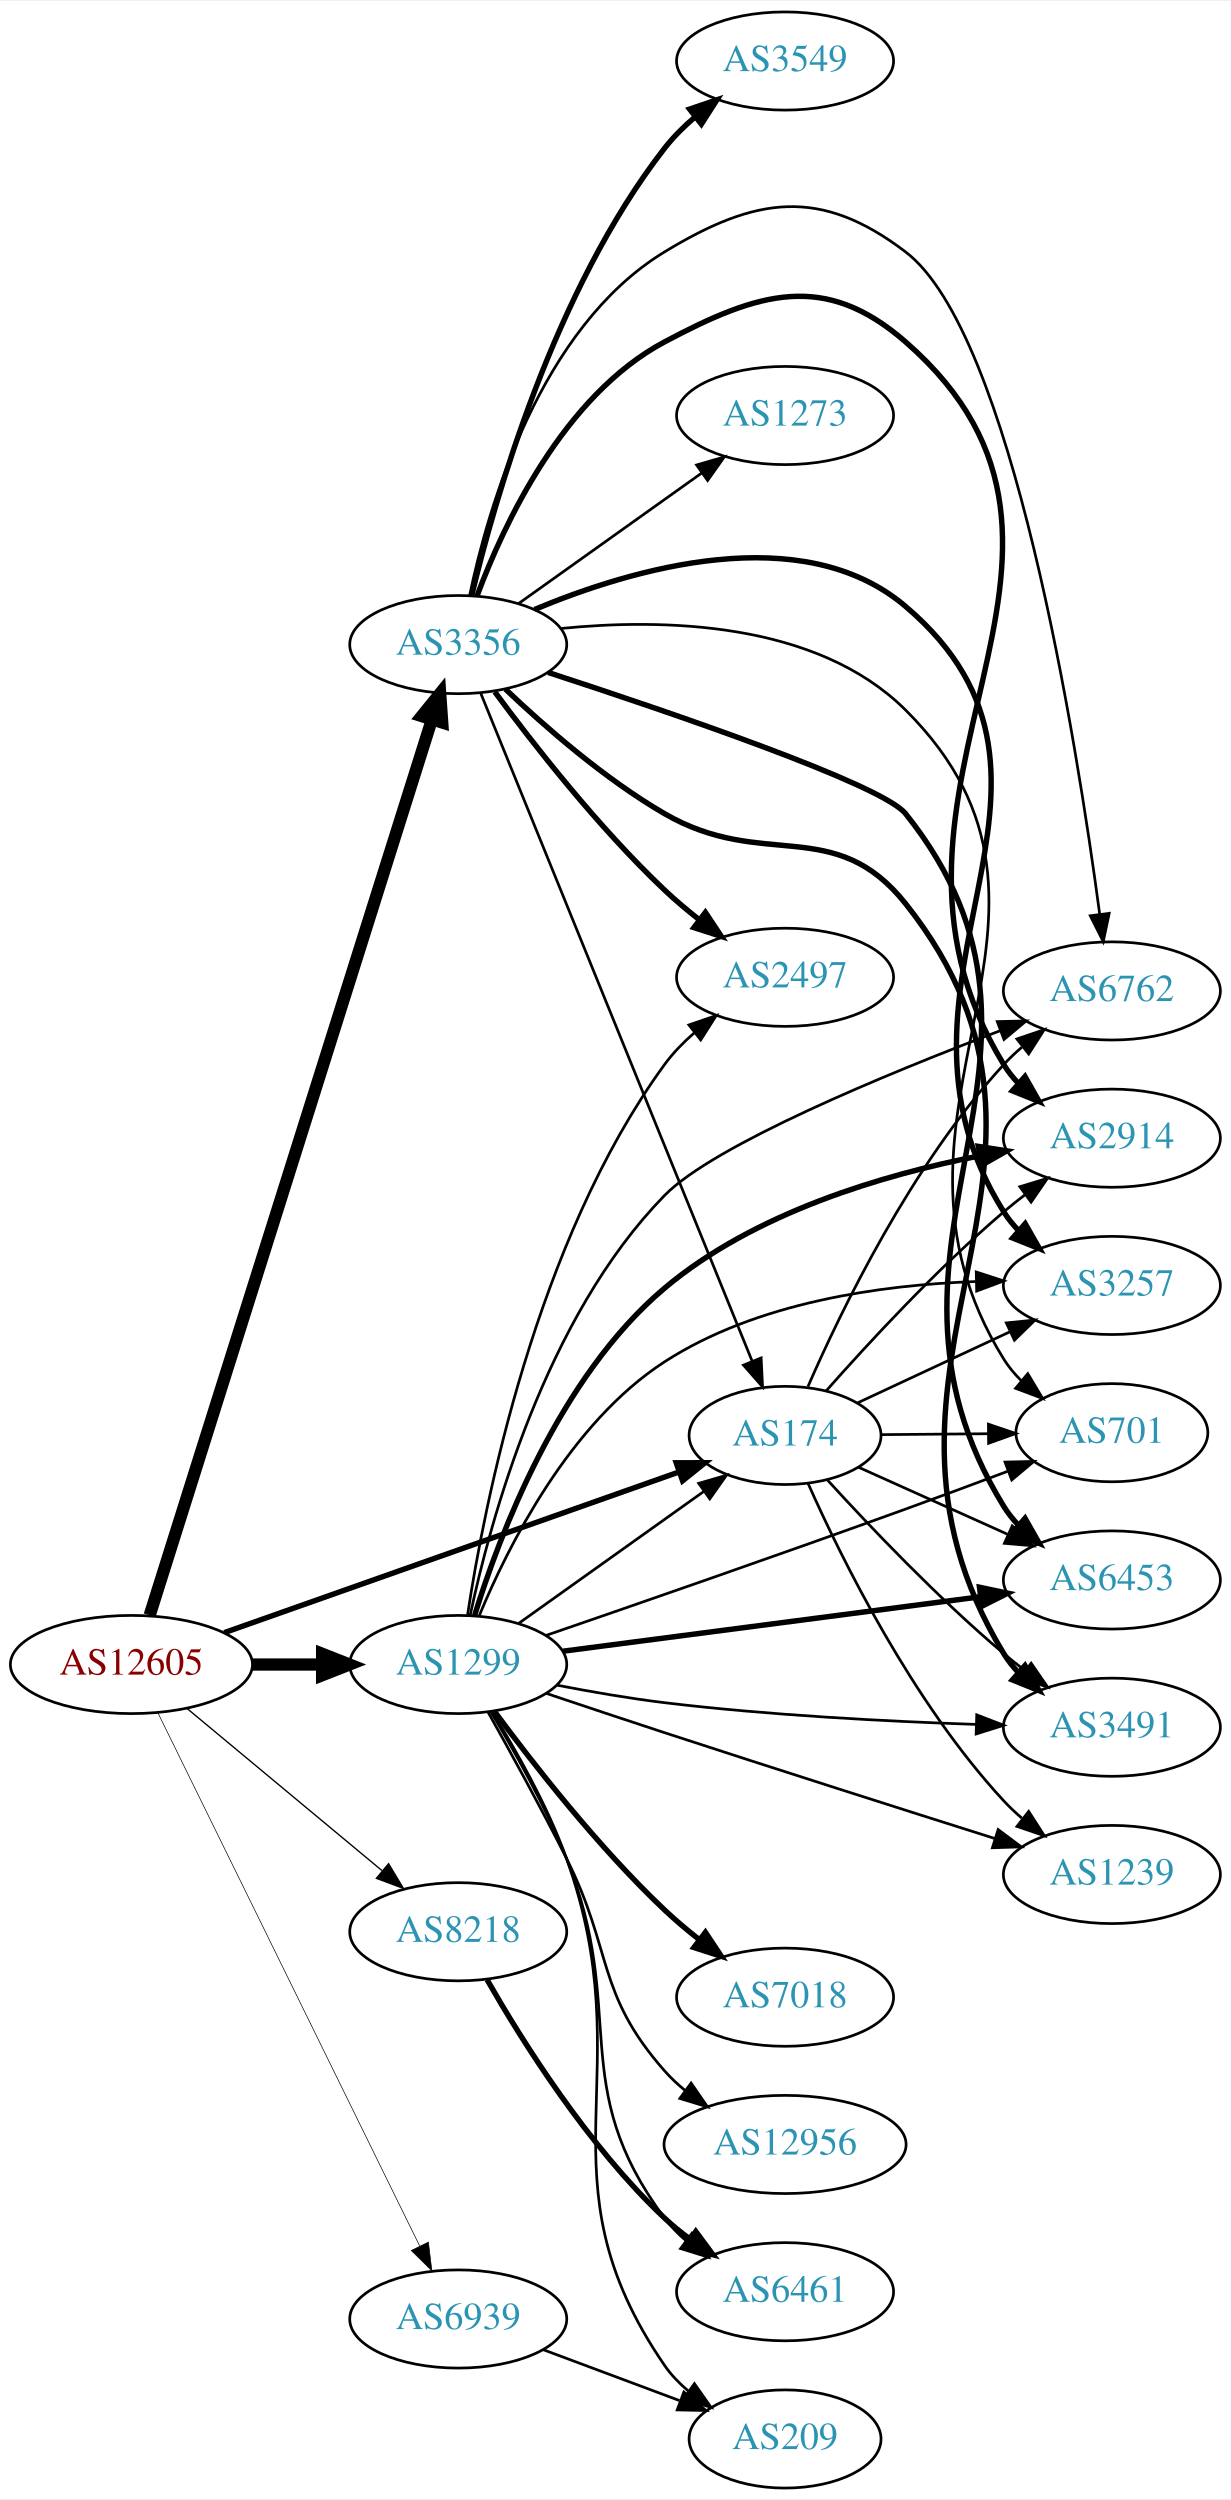
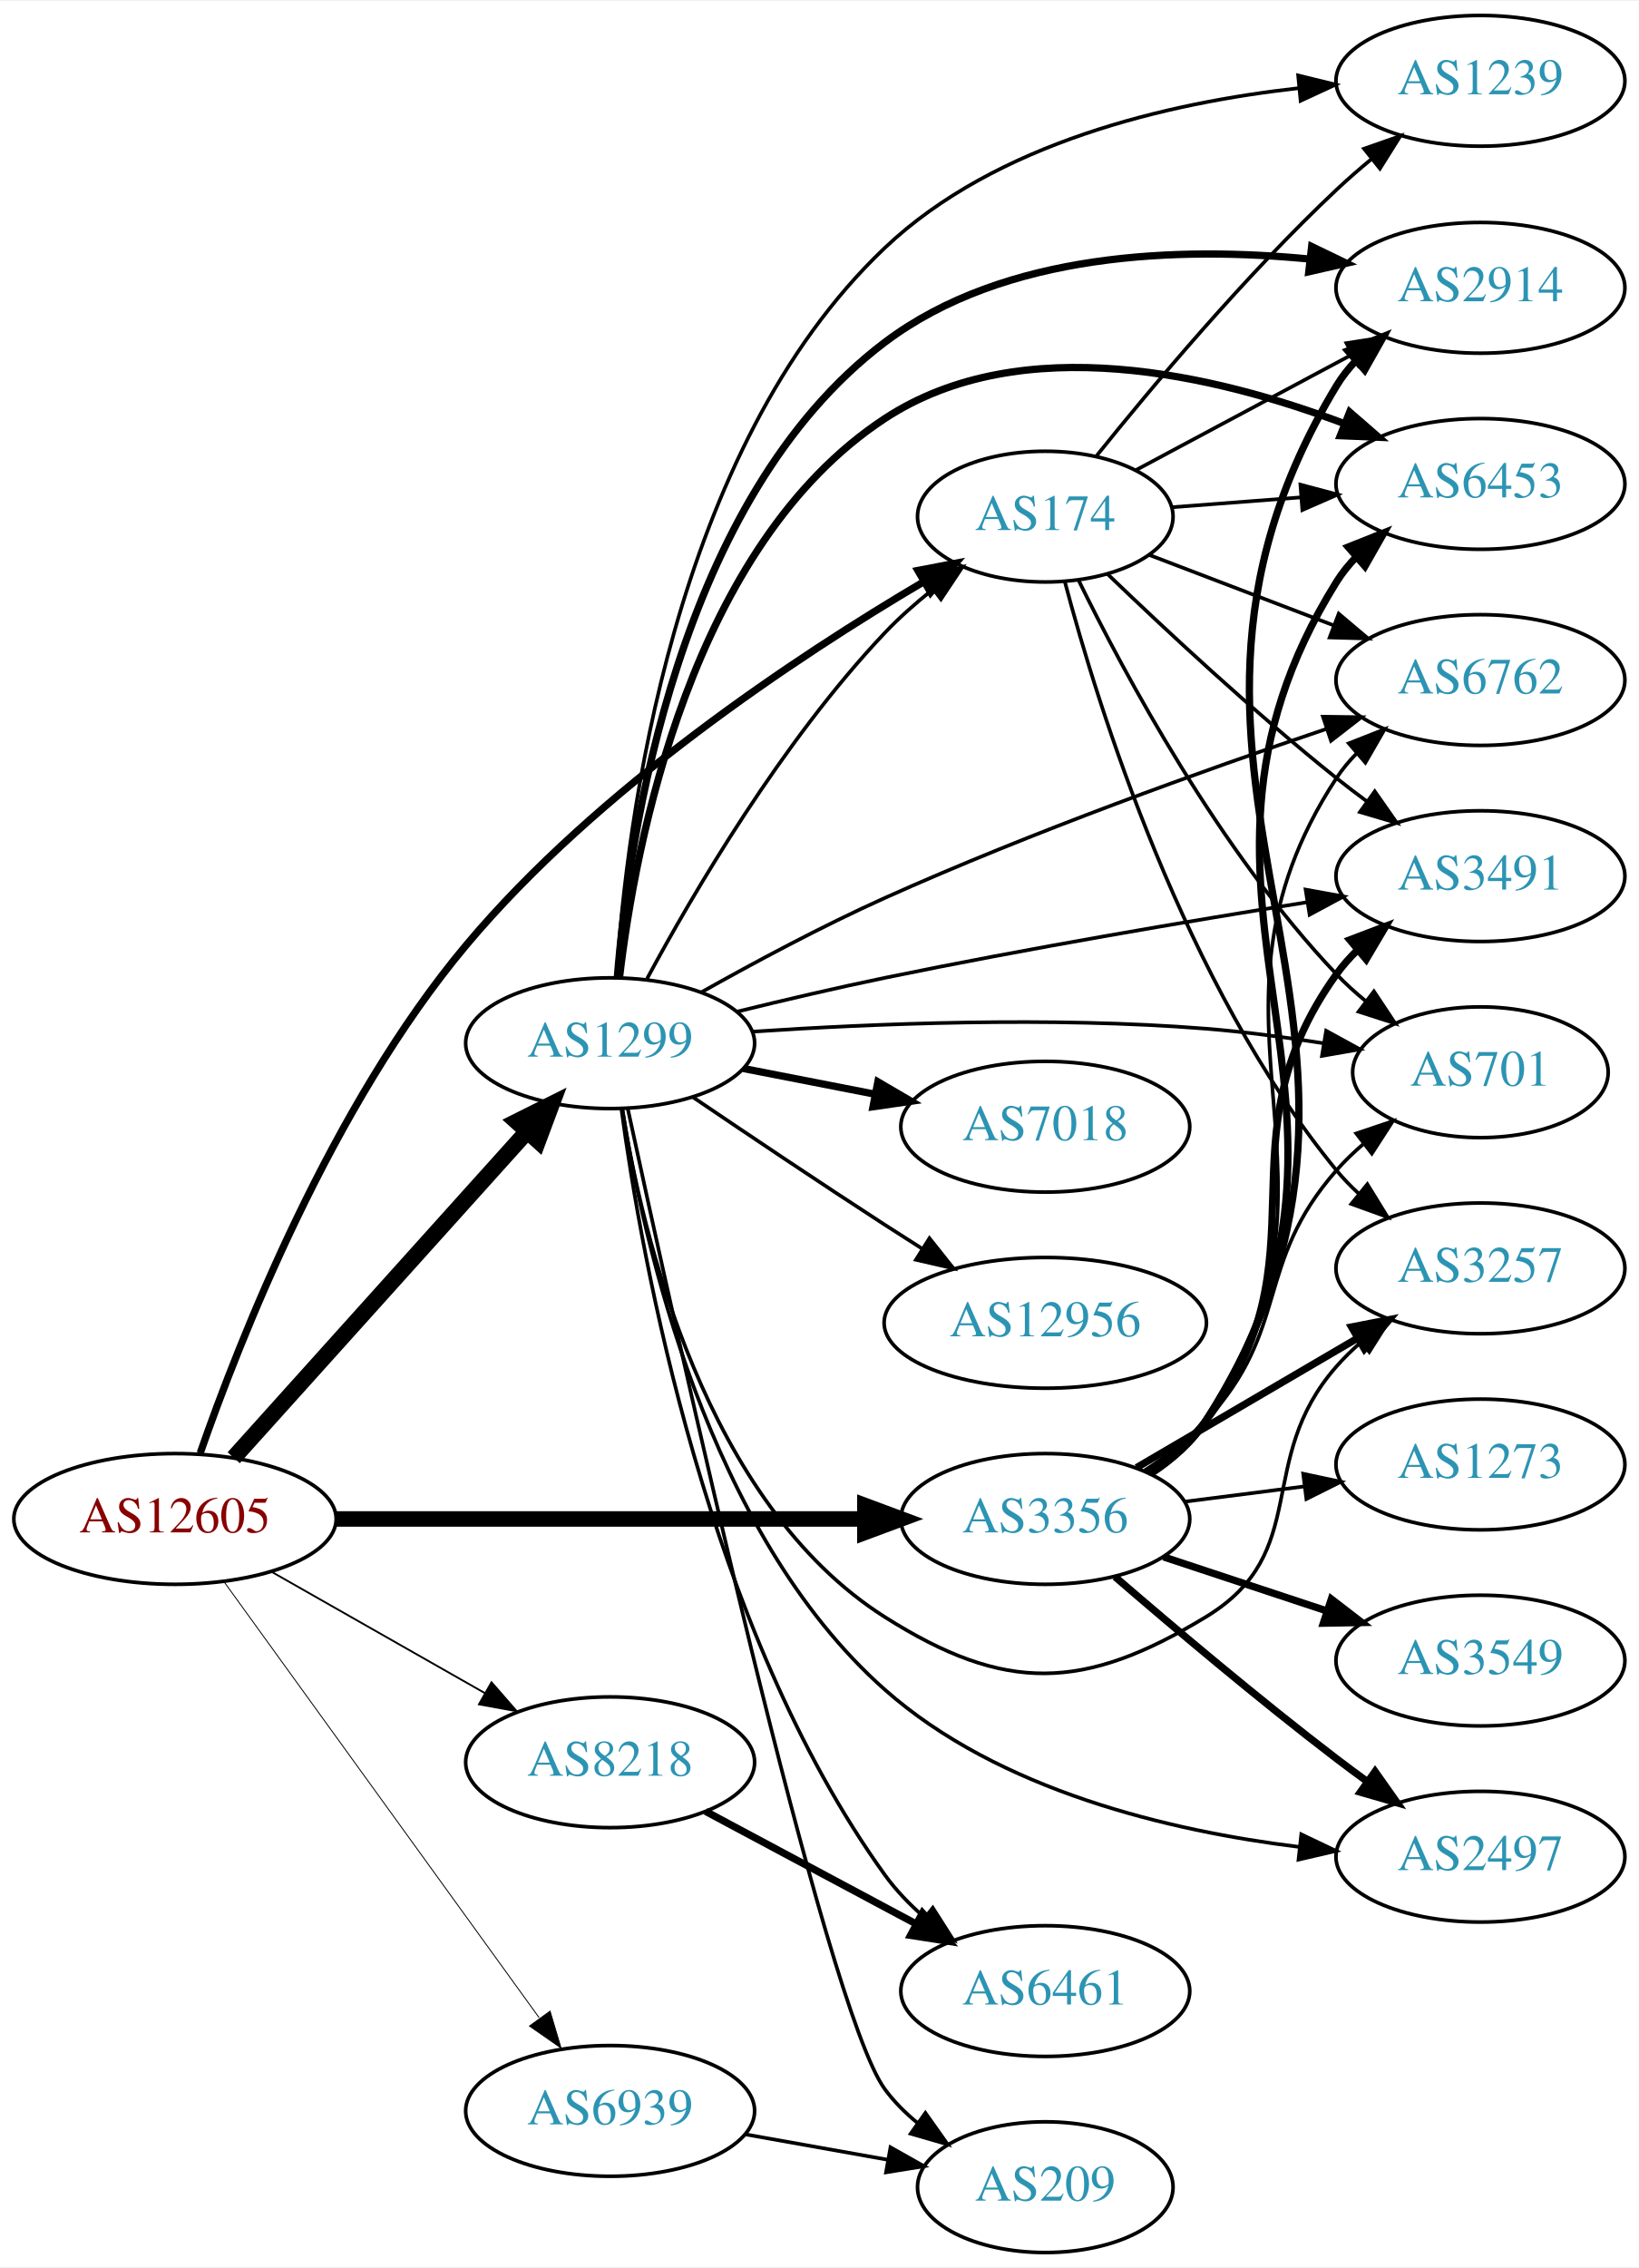
- <svg xmlns="http://www.w3.org/2000/svg" xmlns:xlink="http://www.w3.org/1999/xlink" width="451pt" height="916pt" viewBox="0.00 0.00 451.37 916.00">
-   <g id="graph0" class="graph" transform="scale(1 1) rotate(0) translate(4 912)">
-     <polygon fill="white" stroke="none" points="-4,4 -4,-912 447.37,-912 447.37,4 -4,4" />
+ <svg xmlns="http://www.w3.org/2000/svg" xmlns:xlink="http://www.w3.org/1999/xlink" width="451pt" height="624pt" viewBox="0.00 0.00 451.37 624.00">
+   <g id="graph0" class="graph" transform="scale(1 1) rotate(0) translate(4 620)">
+     <polygon fill="white" stroke="none" points="-4,4 -4,-620 447.37,-620 447.37,4 -4,4" />
    <g id="node1" class="node">
      <g id="a_node1">
        <a xlink:href="/asn/12605" xlink:title="AS12605 ~ Linz, Austria [AT]">
-           <ellipse fill="#ffffff" stroke="black" cx="44.196" cy="-302" rx="44.393" ry="18" />
-           <text text-anchor="middle" x="44.196" y="-298.3" font-family="Times,serif" font-size="14.00" fill="#880000">AS12605</text>
+           <ellipse fill="#ffffff" stroke="black" cx="44.196" cy="-202" rx="44.393" ry="18" />
+           <text text-anchor="middle" x="44.196" y="-198.3" font-family="Times,serif" font-size="14.00" fill="#880000">AS12605</text>
        </a>
      </g>
    </g>
    <g id="node2" class="node">
      <g id="a_node2">
        <a xlink:href="/asn/174" xlink:title="AS174 ~ Cogent Communications [US]">
-           <ellipse fill="#ffffff" stroke="black" cx="283.881" cy="-386" rx="35.194" ry="18" />
-           <text text-anchor="middle" x="283.881" y="-382.3" font-family="Times,serif" font-size="14.00" fill="#2c94b3">AS174</text>
+           <ellipse fill="#ffffff" stroke="black" cx="283.881" cy="-478" rx="35.194" ry="18" />
+           <text text-anchor="middle" x="283.881" y="-474.3" font-family="Times,serif" font-size="14.00" fill="#2c94b3">AS174</text>
        </a>
      </g>
    </g>
    <g id="edge1" class="edge">
-       <path fill="none" stroke="black" stroke-width="2" d="M78.245,-313.68C121.977,-329.135 198.898,-356.32 244.951,-372.595" />
-       <polygon fill="black" stroke="black" stroke-width="2" points="243.97,-375.96 254.565,-375.993 246.302,-369.361 243.97,-375.96" />
+       <path fill="none" stroke="black" stroke-width="2" d="M51.146,-220.165C61.992,-251.306 87.331,-315.796 124.392,-360 160.607,-403.195 215.627,-439.554 250.392,-460.057" />
+       <polygon fill="black" stroke="black" stroke-width="2" points="248.793,-463.175 259.199,-465.167 252.306,-457.121 248.793,-463.175" />
    </g>
    <g id="node3" class="node">
      <g id="a_node3">
        <a xlink:href="/asn/1299" xlink:title="AS1299 ~ Telia Carrier [EU]">
-           <ellipse fill="#ffffff" stroke="black" cx="164.039" cy="-302" rx="39.794" ry="18" />
-           <text text-anchor="middle" x="164.039" y="-298.3" font-family="Times,serif" font-size="14.00" fill="#2c94b3">AS1299</text>
+           <ellipse fill="#ffffff" stroke="black" cx="164.039" cy="-333" rx="39.794" ry="18" />
+           <text text-anchor="middle" x="164.039" y="-329.3" font-family="Times,serif" font-size="14.00" fill="#2c94b3">AS1299</text>
        </a>
      </g>
    </g>
    <g id="edge2" class="edge">
-       <path fill="none" stroke="black" stroke-width="4.5" d="M88.407,-302C96.72,-302 105.482,-302 113.965,-302" />
-       <polygon fill="black" stroke="black" stroke-width="4.5" points="114.123,-305.938 124.123,-302 114.123,-298.063 114.123,-305.938" />
+       <path fill="none" stroke="black" stroke-width="4.5" d="M60.361,-218.858C80.867,-241.653 117.571,-282.456 141.089,-308.6" />
+       <polygon fill="black" stroke="black" stroke-width="4.5" points="138.317,-311.406 147.932,-316.207 144.172,-306.139 138.317,-311.406" />
    </g>
    <g id="node4" class="node">
      <g id="a_node4">
        <a xlink:href="/asn/3356" xlink:title="AS3356 ~ Level 3 Parent, LLC [US]">
-           <ellipse fill="#ffffff" stroke="black" cx="164.039" cy="-676" rx="39.794" ry="18" />
-           <text text-anchor="middle" x="164.039" y="-672.3" font-family="Times,serif" font-size="14.00" fill="#2c94b3">AS3356</text>
+           <ellipse fill="#ffffff" stroke="black" cx="283.881" cy="-202" rx="39.794" ry="18" />
+           <text text-anchor="middle" x="283.881" y="-198.3" font-family="Times,serif" font-size="14.00" fill="#2c94b3">AS3356</text>
        </a>
      </g>
    </g>
    <g id="edge3" class="edge">
-       <path fill="none" stroke="black" stroke-width="4.5" d="M50.88,-320.039C69.898,-380.397 131.396,-575.575 154.319,-648.327" />
-       <polygon fill="black" stroke="black" stroke-width="4.5" points="150.651,-649.788 157.412,-658.142 158.162,-647.421 150.651,-649.788" />
+       <path fill="none" stroke="black" stroke-width="4.25" d="M88.515,-202C129.583,-202 191.197,-202 234.004,-202" />
+       <polygon fill="black" stroke="black" stroke-width="4.25" points="234.187,-205.719 244.187,-202 234.187,-198.281 234.187,-205.719" />
    </g>
    <g id="node5" class="node">
      <g id="a_node5">
        <a xlink:href="/asn/8218" xlink:title="AS8218 ~ legacy Neotelecoms [FR]">
-           <ellipse fill="#ffffff" stroke="black" cx="164.039" cy="-204" rx="39.794" ry="18" />
-           <text text-anchor="middle" x="164.039" y="-200.3" font-family="Times,serif" font-size="14.00" fill="#2c94b3">AS8218</text>
+           <ellipse fill="#ffffff" stroke="black" cx="164.039" cy="-135" rx="39.794" ry="18" />
+           <text text-anchor="middle" x="164.039" y="-131.3" font-family="Times,serif" font-size="14.00" fill="#2c94b3">AS8218</text>
        </a>
      </g>
    </g>
    <g id="edge4" class="edge">
-       <path fill="none" stroke="black" stroke-width="0.5" d="M64.655,-285.817C84.132,-269.62 114.256,-244.569 136.04,-226.452" />
-       <polygon fill="black" stroke="black" stroke-width="0.5" points="138.491,-228.967 143.941,-219.882 134.015,-223.585 138.491,-228.967" />
+       <path fill="none" stroke="black" stroke-width="0.5" d="M70.766,-187.462C87.985,-177.672 110.871,-164.66 129.542,-154.045" />
+       <polygon fill="black" stroke="black" stroke-width="0.5" points="131.363,-157.036 138.326,-149.05 127.903,-150.95 131.363,-157.036" />
    </g>
    <g id="node6" class="node">
      <g id="a_node6">
        <a xlink:href="/asn/6939" xlink:title="AS6939 ~ Hurricane Electric LLC [US]">
-           <ellipse fill="#ffffff" stroke="black" cx="164.039" cy="-62" rx="39.794" ry="18" />
-           <text text-anchor="middle" x="164.039" y="-58.3" font-family="Times,serif" font-size="14.00" fill="#2c94b3">AS6939</text>
+           <ellipse fill="#ffffff" stroke="black" cx="164.039" cy="-39" rx="39.794" ry="18" />
+           <text text-anchor="middle" x="164.039" y="-35.3" font-family="Times,serif" font-size="14.00" fill="#2c94b3">AS6939</text>
        </a>
      </g>
    </g>
    <g id="edge5" class="edge">
-       <path fill="none" stroke="black" stroke-width="0.25" d="M53.861,-284.352C74.292,-242.743 125.579,-138.291 149.878,-88.803" />
-       <polygon fill="black" stroke="black" stroke-width="0.25" points="153.095,-90.193 154.361,-79.674 146.811,-87.107 153.095,-90.193" />
+       <path fill="none" stroke="black" stroke-width="0.25" d="M57.807,-184.556C78.628,-155.757 120.29,-98.129 144.479,-64.671" />
+       <polygon fill="black" stroke="black" stroke-width="0.25" points="147.496,-66.473 150.518,-56.318 141.823,-62.372 147.496,-66.473" />
    </g>
    <g id="node7" class="node">
      <g id="a_node7">
-         <a xlink:href="/asn/6453" xlink:title="AS6453 ~ TATA COMMUNICATIONS (AMERICA) INC [US]">
-           <ellipse fill="#ffffff" stroke="black" cx="403.724" cy="-333" rx="39.794" ry="18" />
-           <text text-anchor="middle" x="403.724" y="-329.3" font-family="Times,serif" font-size="14.00" fill="#2c94b3">AS6453</text>
+         <a xlink:href="/asn/701" xlink:title="AS701 ~ UUNET [US]">
+           <ellipse fill="#ffffff" stroke="black" cx="403.724" cy="-325" rx="35.194" ry="18" />
+           <text text-anchor="middle" x="403.724" y="-321.3" font-family="Times,serif" font-size="14.00" fill="#2c94b3">AS701</text>
        </a>
      </g>
    </g>
    <g id="edge6" class="edge">
-       <path fill="none" stroke="black" d="M310.742,-374.369C326.749,-367.17 347.568,-357.807 365.35,-349.809" />
-       <polygon fill="black" stroke="black" points="367.182,-352.823 374.867,-345.529 364.311,-346.439 367.182,-352.823" />
+       <path fill="none" stroke="black" d="M292.986,-460.612C305.589,-434.828 331.824,-385.863 364.077,-352 366.522,-349.433 369.246,-346.962 372.085,-344.627" />
+       <polygon fill="black" stroke="black" points="374.391,-347.271 380.251,-338.445 370.165,-341.69 374.391,-347.271" />
    </g>
    <g id="node8" class="node">
      <g id="a_node8">
        <a xlink:href="/asn/1239" xlink:title="AS1239 ~ Sprint [US]">
-           <ellipse fill="#ffffff" stroke="black" cx="403.724" cy="-225" rx="39.794" ry="18" />
-           <text text-anchor="middle" x="403.724" y="-221.3" font-family="Times,serif" font-size="14.00" fill="#2c94b3">AS1239</text>
+           <ellipse fill="#ffffff" stroke="black" cx="403.724" cy="-598" rx="39.794" ry="18" />
+           <text text-anchor="middle" x="403.724" y="-594.3" font-family="Times,serif" font-size="14.00" fill="#2c94b3">AS1239</text>
        </a>
      </g>
    </g>
    <g id="edge7" class="edge">
-       <path fill="none" stroke="black" d="M292.328,-368.374C304.437,-341.16 330.463,-288.272 364.077,-252 366.111,-249.805 368.353,-247.686 370.701,-245.667" />
-       <polygon fill="black" stroke="black" points="373.227,-248.134 378.948,-239.216 368.915,-242.62 373.227,-248.134" />
+       <path fill="none" stroke="black" d="M298.031,-494.774C313.08,-513.517 338.907,-544.333 364.077,-568 367.14,-570.88 370.464,-573.768 373.832,-576.553" />
+       <polygon fill="black" stroke="black" points="371.674,-579.309 381.673,-582.813 376.042,-573.838 371.674,-579.309" />
    </g>
    <g id="node9" class="node">
      <g id="a_node9">
-         <a xlink:href="/asn/3491" xlink:title="AS3491 ~ PCCW Global, Inc. [US]">
-           <ellipse fill="#ffffff" stroke="black" cx="403.724" cy="-279" rx="39.794" ry="18" />
-           <text text-anchor="middle" x="403.724" y="-275.3" font-family="Times,serif" font-size="14.00" fill="#2c94b3">AS3491</text>
+         <a xlink:href="/asn/3257" xlink:title="AS3257 ~ GTT [DE]">
+           <ellipse fill="#ffffff" stroke="black" cx="403.724" cy="-271" rx="39.794" ry="18" />
+           <text text-anchor="middle" x="403.724" y="-267.3" font-family="Times,serif" font-size="14.00" fill="#2c94b3">AS3257</text>
        </a>
      </g>
    </g>
    <g id="edge8" class="edge">
-       <path fill="none" stroke="black" d="M299.279,-369.814C314.582,-353.017 339.865,-326.399 364.077,-306 366.581,-303.891 369.246,-301.781 371.96,-299.723" />
-       <polygon fill="black" stroke="black" points="374.125,-302.477 380.141,-293.756 370,-296.821 374.125,-302.477" />
+       <path fill="none" stroke="black" d="M289.239,-460.18C298.354,-425.763 322.141,-349.046 364.077,-298 365.928,-295.747 368.012,-293.598 370.229,-291.568" />
+       <polygon fill="black" stroke="black" points="372.578,-294.169 378.13,-285.145 368.162,-288.738 372.578,-294.169" />
    </g>
    <g id="node10" class="node">
      <g id="a_node10">
-         <a xlink:href="/asn/6762" xlink:title="AS6762 ~ TELECOM ITALIA SPARKLE S.p.A. [IT]">
-           <ellipse fill="#ffffff" stroke="black" cx="403.724" cy="-549" rx="39.794" ry="18" />
-           <text text-anchor="middle" x="403.724" y="-545.3" font-family="Times,serif" font-size="14.00" fill="#2c94b3">AS6762</text>
+         <a xlink:href="/asn/2914" xlink:title="AS2914 ~ NTT America, Inc. [US]">
+           <ellipse fill="#ffffff" stroke="black" cx="403.724" cy="-541" rx="39.794" ry="18" />
+           <text text-anchor="middle" x="403.724" y="-537.3" font-family="Times,serif" font-size="14.00" fill="#2c94b3">AS2914</text>
        </a>
      </g>
    </g>
    <g id="edge9" class="edge">
-       <path fill="none" stroke="black" d="M292.266,-403.896C304.293,-431.526 330.21,-485.217 364.077,-522 366.104,-524.201 368.341,-526.325 370.685,-528.348" />
-       <polygon fill="black" stroke="black" points="368.896,-531.392 378.926,-534.804 373.213,-525.882 368.896,-531.392" />
+       <path fill="none" stroke="black" d="M308.728,-490.749C325.836,-499.895 349.146,-512.357 368.273,-522.582" />
+       <polygon fill="black" stroke="black" points="366.812,-525.77 377.281,-527.398 370.112,-519.597 366.812,-525.77" />
    </g>
    <g id="node11" class="node">
      <g id="a_node11">
-         <a xlink:href="/asn/2914" xlink:title="AS2914 ~ NTT America, Inc. [US]">
-           <ellipse fill="#ffffff" stroke="black" cx="403.724" cy="-495" rx="39.794" ry="18" />
-           <text text-anchor="middle" x="403.724" y="-491.3" font-family="Times,serif" font-size="14.00" fill="#2c94b3">AS2914</text>
+         <a xlink:href="/asn/6453" xlink:title="AS6453 ~ TATA COMMUNICATIONS (AMERICA) INC [US]">
+           <ellipse fill="#ffffff" stroke="black" cx="403.724" cy="-487" rx="39.794" ry="18" />
+           <text text-anchor="middle" x="403.724" y="-483.3" font-family="Times,serif" font-size="14.00" fill="#2c94b3">AS6453</text>
        </a>
      </g>
    </g>
    <g id="edge10" class="edge">
-       <path fill="none" stroke="black" d="M298.926,-402.313C314.139,-419.544 339.535,-447.062 364.077,-468 366.568,-470.125 369.224,-472.245 371.932,-474.31" />
-       <polygon fill="black" stroke="black" points="369.967,-477.208 380.104,-480.288 374.1,-471.559 369.967,-477.208" />
+       <path fill="none" stroke="black" d="M318.65,-480.579C329.697,-481.423 342.196,-482.377 354.113,-483.287" />
+       <polygon fill="black" stroke="black" points="354.149,-486.8 364.386,-484.072 354.682,-479.821 354.149,-486.8" />
    </g>
    <g id="node12" class="node">
      <g id="a_node12">
-         <a xlink:href="/asn/3257" xlink:title="AS3257 ~ GTT [DE]">
-           <ellipse fill="#ffffff" stroke="black" cx="403.724" cy="-441" rx="39.794" ry="18" />
-           <text text-anchor="middle" x="403.724" y="-437.3" font-family="Times,serif" font-size="14.00" fill="#2c94b3">AS3257</text>
+         <a xlink:href="/asn/6762" xlink:title="AS6762 ~ TELECOM ITALIA SPARKLE S.p.A. [IT]">
+           <ellipse fill="#ffffff" stroke="black" cx="403.724" cy="-433" rx="39.794" ry="18" />
+           <text text-anchor="middle" x="403.724" y="-429.3" font-family="Times,serif" font-size="14.00" fill="#2c94b3">AS6762</text>
        </a>
      </g>
    </g>
    <g id="edge11" class="edge">
-       <path fill="none" stroke="black" d="M310.451,-397.934C326.822,-405.575 348.315,-415.606 366.438,-424.065" />
-       <polygon fill="black" stroke="black" points="365.022,-427.266 375.563,-428.324 367.982,-420.923 365.022,-427.266" />
+       <path fill="none" stroke="black" d="M312.51,-467.449C327.637,-461.673 346.64,-454.416 363.3,-448.055" />
+       <polygon fill="black" stroke="black" points="364.697,-451.268 372.791,-444.43 362.2,-444.728 364.697,-451.268" />
    </g>
    <g id="node13" class="node">
      <g id="a_node13">
-         <a xlink:href="/asn/701" xlink:title="AS701 ~ UUNET [US]">
-           <ellipse fill="#ffffff" stroke="black" cx="403.724" cy="-387" rx="35.194" ry="18" />
-           <text text-anchor="middle" x="403.724" y="-383.3" font-family="Times,serif" font-size="14.00" fill="#2c94b3">AS701</text>
+         <a xlink:href="/asn/3491" xlink:title="AS3491 ~ PCCW Global, Inc. [US]">
+           <ellipse fill="#ffffff" stroke="black" cx="403.724" cy="-379" rx="39.794" ry="18" />
+           <text text-anchor="middle" x="403.724" y="-375.3" font-family="Times,serif" font-size="14.00" fill="#2c94b3">AS3491</text>
        </a>
      </g>
    </g>
    <g id="edge12" class="edge">
-       <path fill="none" stroke="black" d="M319.283,-386.292C331.505,-386.396 345.44,-386.514 358.375,-386.624" />
-       <polygon fill="black" stroke="black" points="358.454,-390.124 368.483,-386.709 358.513,-383.125 358.454,-390.124" />
+       <path fill="none" stroke="black" d="M301.024,-462.192C316.658,-447.16 341.28,-424.204 364.077,-406 366.782,-403.841 369.647,-401.658 372.546,-399.519" />
+       <polygon fill="black" stroke="black" points="374.622,-402.337 380.701,-393.66 370.538,-396.652 374.622,-402.337" />
    </g>
    <g id="edge24" class="edge">
-       <path fill="none" stroke="black" d="M186.107,-317.018C205.075,-330.539 233.12,-350.53 254.143,-365.515" />
-       <polygon fill="black" stroke="black" points="252.216,-368.439 262.39,-371.394 256.279,-362.739 252.216,-368.439" />
-     </g>
-     <g id="edge16" class="edge">
-       <path fill="none" stroke="black" stroke-width="2" d="M202.438,-306.878C243.797,-312.272 310.511,-320.973 355.457,-326.835" />
-       <polygon fill="black" stroke="black" stroke-width="2" points="355.173,-330.328 365.542,-328.151 356.079,-323.387 355.173,-330.328" />
-     </g>
-     <g id="edge19" class="edge">
-       <path fill="none" stroke="black" d="M196.24,-291.439C209.604,-286.944 225.396,-281.671 239.685,-277 280.76,-263.572 327.792,-248.616 360.752,-238.203" />
-       <polygon fill="black" stroke="black" points="362.024,-241.472 370.507,-235.125 359.917,-234.797 362.024,-241.472" />
+       <path fill="none" stroke="black" d="M174.229,-350.809C186.893,-374.295 211.384,-416.133 239.685,-446 243.617,-450.149 248.14,-454.145 252.747,-457.823" />
+       <polygon fill="black" stroke="black" points="250.928,-460.835 261.018,-464.065 255.144,-455.248 250.928,-460.835" />
+     </g>
+     <g id="edge23" class="edge">
+       <path fill="none" stroke="black" d="M203.314,-336.185C236.393,-338.4 285.459,-340.404 328.077,-337 338.687,-336.153 350.064,-334.638 360.659,-332.964" />
+       <polygon fill="black" stroke="black" points="361.234,-336.417 370.526,-331.327 360.088,-329.511 361.234,-336.417" />
+     </g>
+     <g id="edge14" class="edge">
+       <path fill="none" stroke="black" d="M165.78,-351.291C168.489,-393.127 181.087,-496.456 239.685,-552 270.283,-581.003 317.736,-591.949 353.572,-595.966" />
+       <polygon fill="black" stroke="black" points="353.526,-599.477 363.818,-596.963 354.204,-592.51 353.526,-599.477" />
+     </g>
+     <g id="edge13" class="edge">
+       <path fill="none" stroke="black" d="M167.347,-314.964C172.824,-280.609 190.096,-206.417 239.685,-175 272.871,-153.975 294.482,-154.635 328.077,-175 357.657,-192.931 341.245,-218.017 364.077,-244 366.053,-246.248 368.252,-248.405 370.571,-250.45" />
+       <polygon fill="black" stroke="black" points="368.756,-253.477 378.766,-256.948 373.105,-247.992 368.756,-253.477" />
+     </g>
+     <g id="edge20" class="edge">
+       <path fill="none" stroke="black" stroke-width="2" d="M166.007,-351.036C169.172,-390.193 182.631,-482.919 239.685,-526 272.823,-551.021 321.229,-552.371 356.689,-548.918" />
+       <polygon fill="black" stroke="black" stroke-width="2" points="357.243,-552.377 366.785,-547.773 356.454,-545.422 357.243,-552.377" />
+     </g>
+     <g id="edge17" class="edge">
+       <path fill="none" stroke="black" stroke-width="2" d="M166.627,-351.148C170.923,-387.77 186.341,-469.999 239.685,-505 277.445,-529.775 330.99,-516.946 366.272,-503.596" />
+       <polygon fill="black" stroke="black" stroke-width="2" points="367.709,-506.792 375.711,-499.848 365.125,-500.286 367.709,-506.792" />
    </g>
    <g id="edge15" class="edge">
-       <path fill="none" stroke="black" d="M200.206,-294.429C212.626,-292.015 226.726,-289.566 239.685,-288 277.905,-283.381 321.456,-281.13 353.926,-280.034" />
-       <polygon fill="black" stroke="black" points="354.172,-283.528 364.058,-279.718 353.953,-276.532 354.172,-283.528" />
-     </g>
-     <g id="edge23" class="edge">
-       <path fill="none" stroke="black" d="M168.393,-319.965C175.631,-354.139 195.745,-429.097 239.685,-474 257.728,-492.439 320.651,-518.406 362.841,-534.446" />
-       <polygon fill="black" stroke="black" points="361.7,-537.756 372.291,-538.005 364.167,-531.205 361.7,-537.756" />
-     </g>
-     <g id="edge14" class="edge">
-       <path fill="none" stroke="black" stroke-width="2" d="M170.039,-319.989C179.091,-349.298 200.94,-407.355 239.685,-440 272.537,-467.679 319.927,-481.617 355.156,-488.517" />
-       <polygon fill="black" stroke="black" stroke-width="2" points="354.74,-491.999 365.207,-490.361 356.003,-485.114 354.74,-491.999" />
-     </g>
-     <g id="edge13" class="edge">
-       <path fill="none" stroke="black" d="M171.764,-319.955C182.197,-345.144 204.787,-390.413 239.685,-413 273.553,-434.92 319.341,-441.215 353.771,-442.432" />
-       <polygon fill="black" stroke="black" points="353.991,-445.938 364.066,-442.659 354.145,-438.94 353.991,-445.938" />
+       <path fill="none" stroke="black" d="M189.151,-347.026C203.565,-355.131 222.385,-365.227 239.685,-373 280.076,-391.148 327.761,-408.214 361.09,-419.47" />
+       <polygon fill="black" stroke="black" points="360.354,-422.915 370.948,-422.772 362.577,-416.277 360.354,-422.915" />
    </g>
    <g id="edge22" class="edge">
-       <path fill="none" stroke="black" d="M196.065,-312.614C228.92,-323.909 282.265,-342.402 328.077,-359 340.277,-363.42 353.553,-368.358 365.48,-372.842" />
-       <polygon fill="black" stroke="black" points="364.536,-376.226 375.128,-376.48 367.006,-369.676 364.536,-376.226" />
+       <path fill="none" stroke="black" d="M199.12,-341.723C211.812,-344.839 226.368,-348.254 239.685,-351 278.645,-359.034 323.174,-366.571 355.841,-371.797" />
+       <polygon fill="black" stroke="black" points="355.583,-375.3 366.008,-373.41 356.68,-368.386 355.583,-375.3" />
    </g>
    <g id="node14" class="node">
      <g id="a_node14">
        <a xlink:href="/asn/7018" xlink:title="AS7018 ~ AT&amp;T Services, Inc. [US]">
-           <ellipse fill="#ffffff" stroke="black" cx="283.881" cy="-180" rx="39.794" ry="18" />
-           <text text-anchor="middle" x="283.881" y="-176.3" font-family="Times,serif" font-size="14.00" fill="#2c94b3">AS7018</text>
-         </a>
-       </g>
-     </g>
-     <g id="edge17" class="edge">
-       <path fill="none" stroke="black" stroke-width="2" d="M177.409,-284.697C191.382,-265.758 215.36,-235.026 239.685,-212 243.568,-208.325 247.875,-204.692 252.223,-201.267" />
-       <polygon fill="black" stroke="black" stroke-width="2" points="254.671,-203.804 260.534,-194.98 250.448,-198.222 254.671,-203.804" />
+           <ellipse fill="#ffffff" stroke="black" cx="283.881" cy="-310" rx="39.794" ry="18" />
+           <text text-anchor="middle" x="283.881" y="-306.3" font-family="Times,serif" font-size="14.00" fill="#2c94b3">AS7018</text>
+         </a>
+       </g>
+     </g>
+     <g id="edge16" class="edge">
+       <path fill="none" stroke="black" stroke-width="2" d="M200.715,-326.037C212.147,-323.806 224.968,-321.303 237.022,-318.951" />
+       <polygon fill="black" stroke="black" stroke-width="2" points="237.775,-322.37 246.919,-317.019 236.434,-315.499 237.775,-322.37" />
    </g>
    <g id="node15" class="node">
      <g id="a_node15">
        <a xlink:href="/asn/12956" xlink:title="AS12956 ~ TELXIUS [ES]">
-           <ellipse fill="#ffffff" stroke="black" cx="283.881" cy="-126" rx="44.393" ry="18" />
-           <text text-anchor="middle" x="283.881" y="-122.3" font-family="Times,serif" font-size="14.00" fill="#2c94b3">AS12956</text>
+           <ellipse fill="#ffffff" stroke="black" cx="283.881" cy="-256" rx="44.393" ry="18" />
+           <text text-anchor="middle" x="283.881" y="-252.3" font-family="Times,serif" font-size="14.00" fill="#2c94b3">AS12956</text>
        </a>
      </g>
    </g>
    <g id="edge18" class="edge">
-       <path fill="none" stroke="black" d="M174.892,-284.663C182.903,-270.391 194.363,-249.561 203.685,-231 220.821,-196.881 214.444,-181.647 239.685,-153 241.976,-150.4 244.578,-147.963 247.342,-145.7" />
-       <polygon fill="black" stroke="black" points="249.421,-148.516 255.436,-139.794 245.295,-142.861 249.421,-148.516" />
+       <path fill="none" stroke="black" d="M186.803,-318.159C201.629,-308.114 221.745,-294.611 239.685,-283 243.015,-280.845 246.503,-278.617 249.993,-276.407" />
+       <polygon fill="black" stroke="black" points="251.98,-279.292 258.579,-271.003 248.251,-273.367 251.98,-279.292" />
    </g>
    <g id="node16" class="node">
      <g id="a_node16">
-         <a xlink:href="/asn/2497" xlink:title="AS2497 ~ Internet Initiative Japan Inc. [JP]">
-           <ellipse fill="#ffffff" stroke="black" cx="283.881" cy="-554" rx="39.794" ry="18" />
-           <text text-anchor="middle" x="283.881" y="-550.3" font-family="Times,serif" font-size="14.00" fill="#2c94b3">AS2497</text>
-         </a>
-       </g>
-     </g>
-     <g id="edge20" class="edge">
-       <path fill="none" stroke="black" d="M167.458,-320.219C173.517,-360.185 192.388,-457.153 239.685,-522 242.768,-526.227 246.573,-530.138 250.635,-533.668" />
-       <polygon fill="black" stroke="black" points="248.618,-536.535 258.641,-539.969 252.948,-531.034 248.618,-536.535" />
-     </g>
-     <g id="node17" class="node">
-       <g id="a_node17">
        <a xlink:href="/asn/6461" xlink:title="AS6461 ~ Zayo Bandwidth [US]">
          <ellipse fill="#ffffff" stroke="black" cx="283.881" cy="-72" rx="39.794" ry="18" />
          <text text-anchor="middle" x="283.881" y="-68.3" font-family="Times,serif" font-size="14.00" fill="#2c94b3">AS6461</text>
        </a>
      </g>
    </g>
+     <g id="edge19" class="edge">
+       <path fill="none" stroke="black" d="M167.134,-314.97C172.651,-273.969 190.688,-172.033 239.685,-104 242.743,-99.754 246.533,-95.833 250.588,-92.299" />
+       <polygon fill="black" stroke="black" points="252.901,-94.932 258.59,-85.994 248.569,-89.434 252.901,-94.932" />
+     </g>
+     <g id="node17" class="node">
+       <g id="a_node17">
+         <a xlink:href="/asn/2497" xlink:title="AS2497 ~ Internet Initiative Japan Inc. [JP]">
+           <ellipse fill="#ffffff" stroke="black" cx="403.724" cy="-109" rx="39.794" ry="18" />
+           <text text-anchor="middle" x="403.724" y="-105.3" font-family="Times,serif" font-size="14.00" fill="#2c94b3">AS2497</text>
+         </a>
+       </g>
+     </g>
    <g id="edge21" class="edge">
-       <path fill="none" stroke="black" d="M175.905,-284.756C184.388,-270.71 195.988,-250.14 203.685,-231 226.374,-174.582 203.409,-147.804 239.685,-99 241.927,-95.984 244.616,-93.224 247.54,-90.72" />
-       <polygon fill="black" stroke="black" points="249.735,-93.45 255.688,-84.686 245.569,-87.825 249.735,-93.45" />
+       <path fill="none" stroke="black" d="M167.398,-314.873C173.052,-278.914 190.747,-198.301 239.685,-155 271.159,-127.152 318.294,-116.06 353.801,-111.695" />
+       <polygon fill="black" stroke="black" points="354.387,-115.152 363.949,-110.59 353.629,-108.193 354.387,-115.152" />
    </g>
    <g id="node18" class="node">
      <g id="a_node18">
        <a xlink:href="/asn/209" xlink:title="AS209 ~ CenturyLink Communications, LLC [US]">
          <ellipse fill="#ffffff" stroke="black" cx="283.881" cy="-18" rx="35.194" ry="18" />
          <text text-anchor="middle" x="283.881" y="-14.3" font-family="Times,serif" font-size="14.00" fill="#2c94b3">AS209</text>
        </a>
      </g>
    </g>
    <g id="edge25" class="edge">
-       <path fill="none" stroke="black" d="M176.476,-284.62C185.163,-270.665 196.759,-250.284 203.685,-231 232.148,-151.756 192.026,-114.414 239.685,-45 242.107,-41.473 245.155,-38.315 248.508,-35.512" />
-       <polygon fill="black" stroke="black" points="250.646,-38.286 256.73,-29.611 246.565,-32.599 250.646,-38.286" />
+       <path fill="none" stroke="black" d="M168.906,-314.927C181.774,-255.308 223.264,-67.386 239.685,-45 242.216,-41.55 245.332,-38.44 248.723,-35.665" />
+       <polygon fill="black" stroke="black" points="250.862,-38.439 256.986,-29.793 246.807,-32.733 250.862,-38.439" />
+     </g>
+     <g id="edge33" class="edge">
+       <path fill="none" stroke="black" d="M311.246,-215.374C317.253,-219.222 323.273,-223.807 328.077,-229 351.567,-254.391 341.245,-272.017 364.077,-298 366.292,-300.521 368.789,-302.927 371.421,-305.19" />
+       <polygon fill="black" stroke="black" points="369.528,-308.152 379.572,-311.523 373.823,-302.624 369.528,-308.152" />
+     </g>
+     <g id="edge28" class="edge">
+       <path fill="none" stroke="black" stroke-width="2" d="M309.013,-216.13C326.568,-226.409 350.543,-240.447 369.848,-251.75" />
+       <polygon fill="black" stroke="black" stroke-width="2" points="368.226,-254.857 378.624,-256.889 371.763,-248.816 368.226,-254.857" />
+     </g>
+     <g id="edge30" class="edge">
+       <path fill="none" stroke="black" stroke-width="2" d="M313.101,-214.579C318.9,-218.412 324.361,-223.188 328.077,-229 396.856,-336.564 298.073,-404.712 364.077,-514 365.585,-516.496 367.421,-518.82 369.465,-520.972" />
+       <polygon fill="black" stroke="black" stroke-width="2" points="367.218,-523.657 377.043,-527.623 371.836,-518.396 367.218,-523.657" />
+     </g>
+     <g id="edge31" class="edge">
+       <path fill="none" stroke="black" stroke-width="2" d="M312.979,-214.658C318.783,-218.487 324.277,-223.243 328.077,-229 385.314,-315.721 309.078,-371.844 364.077,-460 365.621,-462.474 367.483,-464.782 369.545,-466.923" />
+       <polygon fill="black" stroke="black" stroke-width="2" points="367.317,-469.624 377.157,-473.553 371.915,-464.346 367.317,-469.624" />
    </g>
    <g id="edge34" class="edge">
-       <path fill="none" stroke="black" d="M172.233,-658.296C192.12,-609.355 247.944,-471.978 271.821,-413.217" />
-       <polygon fill="black" stroke="black" points="275.109,-414.423 275.631,-403.841 268.624,-411.788 275.109,-414.423" />
+       <path fill="none" stroke="black" d="M312.789,-214.787C318.6,-218.611 324.146,-223.332 328.077,-229 373.829,-294.964 320.028,-338.887 364.077,-406 365.677,-408.438 367.58,-410.72 369.671,-412.842" />
+       <polygon fill="black" stroke="black" points="367.473,-415.568 377.335,-419.439 372.039,-410.263 367.473,-415.568" />
+     </g>
+     <g id="edge27" class="edge">
+       <path fill="none" stroke="black" stroke-width="2" d="M312,-214.742C317.984,-218.61 323.804,-223.361 328.077,-229 362.478,-274.399 330.849,-305.736 364.077,-352 365.778,-354.368 367.754,-356.6 369.896,-358.688" />
+       <polygon fill="black" stroke="black" stroke-width="2" points="367.751,-361.457 377.655,-365.219 372.258,-356.102 367.751,-361.457" />
    </g>
    <g id="edge26" class="edge">
-       <path fill="none" stroke="black" stroke-width="2" d="M196.991,-665.789C241.994,-651.12 319.548,-624.676 328.077,-614 399.246,-524.922 304.396,-457.149 364.077,-360 365.604,-357.516 367.453,-355.2 369.507,-353.054" />
-       <polygon fill="black" stroke="black" stroke-width="2" points="371.878,-355.63 377.102,-346.413 367.27,-350.36 371.878,-355.63" />
-     </g>
-     <g id="edge30" class="edge">
-       <path fill="none" stroke="black" stroke-width="2" d="M181.302,-659.703C195.66,-646.034 217.675,-626.755 239.685,-614 275.967,-592.974 301.977,-613.821 328.077,-581 404.8,-484.522 300.114,-411.37 364.077,-306 365.59,-303.507 367.431,-301.186 369.478,-299.036" />
-       <polygon fill="black" stroke="black" stroke-width="2" points="371.849,-301.612 377.061,-292.388 367.234,-296.348 371.849,-301.612" />
-     </g>
-     <g id="edge35" class="edge">
-       <path fill="none" stroke="black" d="M168.196,-693.983C174.895,-726 193.849,-792.132 239.685,-820 273.253,-840.409 296.827,-843.806 328.077,-820 367.068,-790.297 390.83,-640.347 399.255,-577.15" />
-       <polygon fill="black" stroke="black" points="402.744,-577.461 400.563,-567.093 395.802,-576.558 402.744,-577.461" />
-     </g>
-     <g id="edge27" class="edge">
-       <path fill="none" stroke="black" stroke-width="2" d="M170.952,-693.911C180.632,-719.934 202.585,-767.241 239.685,-787 274.359,-805.467 298.488,-812.842 328.077,-787 417.602,-708.815 302.153,-623.455 364.077,-522 365.596,-519.511 367.441,-517.192 369.491,-515.044" />
-       <polygon fill="black" stroke="black" stroke-width="2" points="371.862,-517.62 377.08,-508.399 367.251,-512.354 371.862,-517.62" />
-     </g>
-     <g id="edge31" class="edge">
-       <path fill="none" stroke="black" stroke-width="2" d="M192,-688.867C227.572,-703.741 290.105,-722.311 328.077,-690 404.203,-625.224 310.908,-552.641 364.077,-468 365.628,-465.531 367.496,-463.226 369.562,-461.088" />
-       <polygon fill="black" stroke="black" stroke-width="2" points="371.932,-463.665 377.181,-454.462 367.338,-458.383 371.932,-463.665" />
-     </g>
-     <g id="edge33" class="edge">
-       <path fill="none" stroke="black" d="M201.559,-681.899C238.672,-685.631 295.239,-684.708 328.077,-652 403.874,-576.503 307.654,-504.892 364.077,-414 365.847,-411.149 368.041,-408.519 370.479,-406.111" />
-       <polygon fill="black" stroke="black" points="372.897,-408.652 378.338,-399.561 368.415,-403.275 372.897,-408.652" />
-     </g>
-     <g id="edge29" class="edge">
-       <path fill="none" stroke="black" stroke-width="2" d="M177.409,-658.697C191.382,-639.758 215.36,-609.026 239.685,-586 243.568,-582.325 247.875,-578.692 252.223,-575.267" />
-       <polygon fill="black" stroke="black" stroke-width="2" points="254.671,-577.804 260.534,-568.98 250.448,-572.222 254.671,-577.804" />
+       <path fill="none" stroke="black" stroke-width="2" d="M303.082,-186.078C318.906,-172.42 342.6,-152.405 364.077,-136 366.827,-133.899 369.723,-131.756 372.642,-129.642" />
+       <polygon fill="black" stroke="black" stroke-width="2" points="374.707,-132.468 380.824,-123.818 370.648,-126.765 374.707,-132.468" />
    </g>
    <g id="node19" class="node">
      <g id="a_node19">
        <a xlink:href="/asn/3549" xlink:title="AS3549 ~ Level 3 Parent, LLC [US]">
-           <ellipse fill="#ffffff" stroke="black" cx="283.881" cy="-890" rx="39.794" ry="18" />
-           <text text-anchor="middle" x="283.881" y="-886.3" font-family="Times,serif" font-size="14.00" fill="#2c94b3">AS3549</text>
-         </a>
-       </g>
-     </g>
-     <g id="edge28" class="edge">
-       <path fill="none" stroke="black" stroke-width="2" d="M168.958,-693.921C177.223,-728.552 199.105,-805.844 239.685,-858 242.898,-862.13 246.776,-865.985 250.872,-869.489" />
-       <polygon fill="black" stroke="black" stroke-width="2" points="248.871,-872.367 258.903,-875.771 253.184,-866.853 248.871,-872.367" />
+           <ellipse fill="#ffffff" stroke="black" cx="403.724" cy="-163" rx="39.794" ry="18" />
+           <text text-anchor="middle" x="403.724" y="-159.3" font-family="Times,serif" font-size="14.00" fill="#2c94b3">AS3549</text>
+         </a>
+       </g>
+     </g>
+     <g id="edge29" class="edge">
+       <path fill="none" stroke="black" stroke-width="2" d="M316.461,-191.549C330.198,-187.002 346.484,-181.613 361.184,-176.748" />
+       <polygon fill="black" stroke="black" stroke-width="2" points="362.663,-179.945 371.057,-173.48 360.464,-173.299 362.663,-179.945" />
    </g>
    <g id="node20" class="node">
      <g id="a_node20">
        <a xlink:href="/asn/1273" xlink:title="AS1273 ~ Vodafone Group PLC [EU]">
-           <ellipse fill="#ffffff" stroke="black" cx="283.881" cy="-760" rx="39.794" ry="18" />
-           <text text-anchor="middle" x="283.881" y="-756.3" font-family="Times,serif" font-size="14.00" fill="#2c94b3">AS1273</text>
+           <ellipse fill="#ffffff" stroke="black" cx="403.724" cy="-217" rx="39.794" ry="18" />
+           <text text-anchor="middle" x="403.724" y="-213.3" font-family="Times,serif" font-size="14.00" fill="#2c94b3">AS1273</text>
        </a>
      </g>
    </g>
    <g id="edge32" class="edge">
-       <path fill="none" stroke="black" d="M186.107,-691.018C204.842,-704.373 232.434,-724.04 253.366,-738.961" />
-       <polygon fill="black" stroke="black" points="251.424,-741.875 261.598,-744.829 255.487,-736.175 251.424,-741.875" />
+       <path fill="none" stroke="black" d="M322.167,-206.746C332.699,-208.087 344.302,-209.564 355.342,-210.969" />
+       <polygon fill="black" stroke="black" points="354.914,-214.442 365.276,-212.233 355.798,-207.499 354.914,-214.442" />
+     </g>
+     <g id="edge35" class="edge">
+       <path fill="none" stroke="black" stroke-width="2" d="M190.319,-121.485C207.212,-112.453 229.654,-100.456 248.21,-90.536" />
+       <polygon fill="black" stroke="black" stroke-width="2" points="250.067,-93.511 257.236,-85.71 246.767,-87.338 250.067,-93.511" />
    </g>
    <g id="edge36" class="edge">
-       <path fill="none" stroke="black" stroke-width="2" d="M174.61,-186.413C187.335,-164.159 211.524,-125.536 239.685,-99 242.571,-96.28 245.772,-93.685 249.088,-91.254" />
-       <polygon fill="black" stroke="black" stroke-width="2" points="251.15,-94.085 257.456,-85.571 247.217,-88.293 251.15,-94.085" />
-     </g>
-     <g id="edge37" class="edge">
-       <path fill="none" stroke="black" d="M195.08,-50.783C210.327,-45.09 229.002,-38.117 245.203,-32.068" />
-       <polygon fill="black" stroke="black" points="246.774,-35.218 254.918,-28.441 244.325,-28.66 246.774,-35.218" />
+       <path fill="none" stroke="black" d="M201.357,-32.528C213.737,-30.322 227.686,-27.836 240.499,-25.553" />
+       <polygon fill="black" stroke="black" points="241.25,-28.974 250.48,-23.774 240.021,-22.083 241.25,-28.974" />
    </g>
  </g>
</svg>
